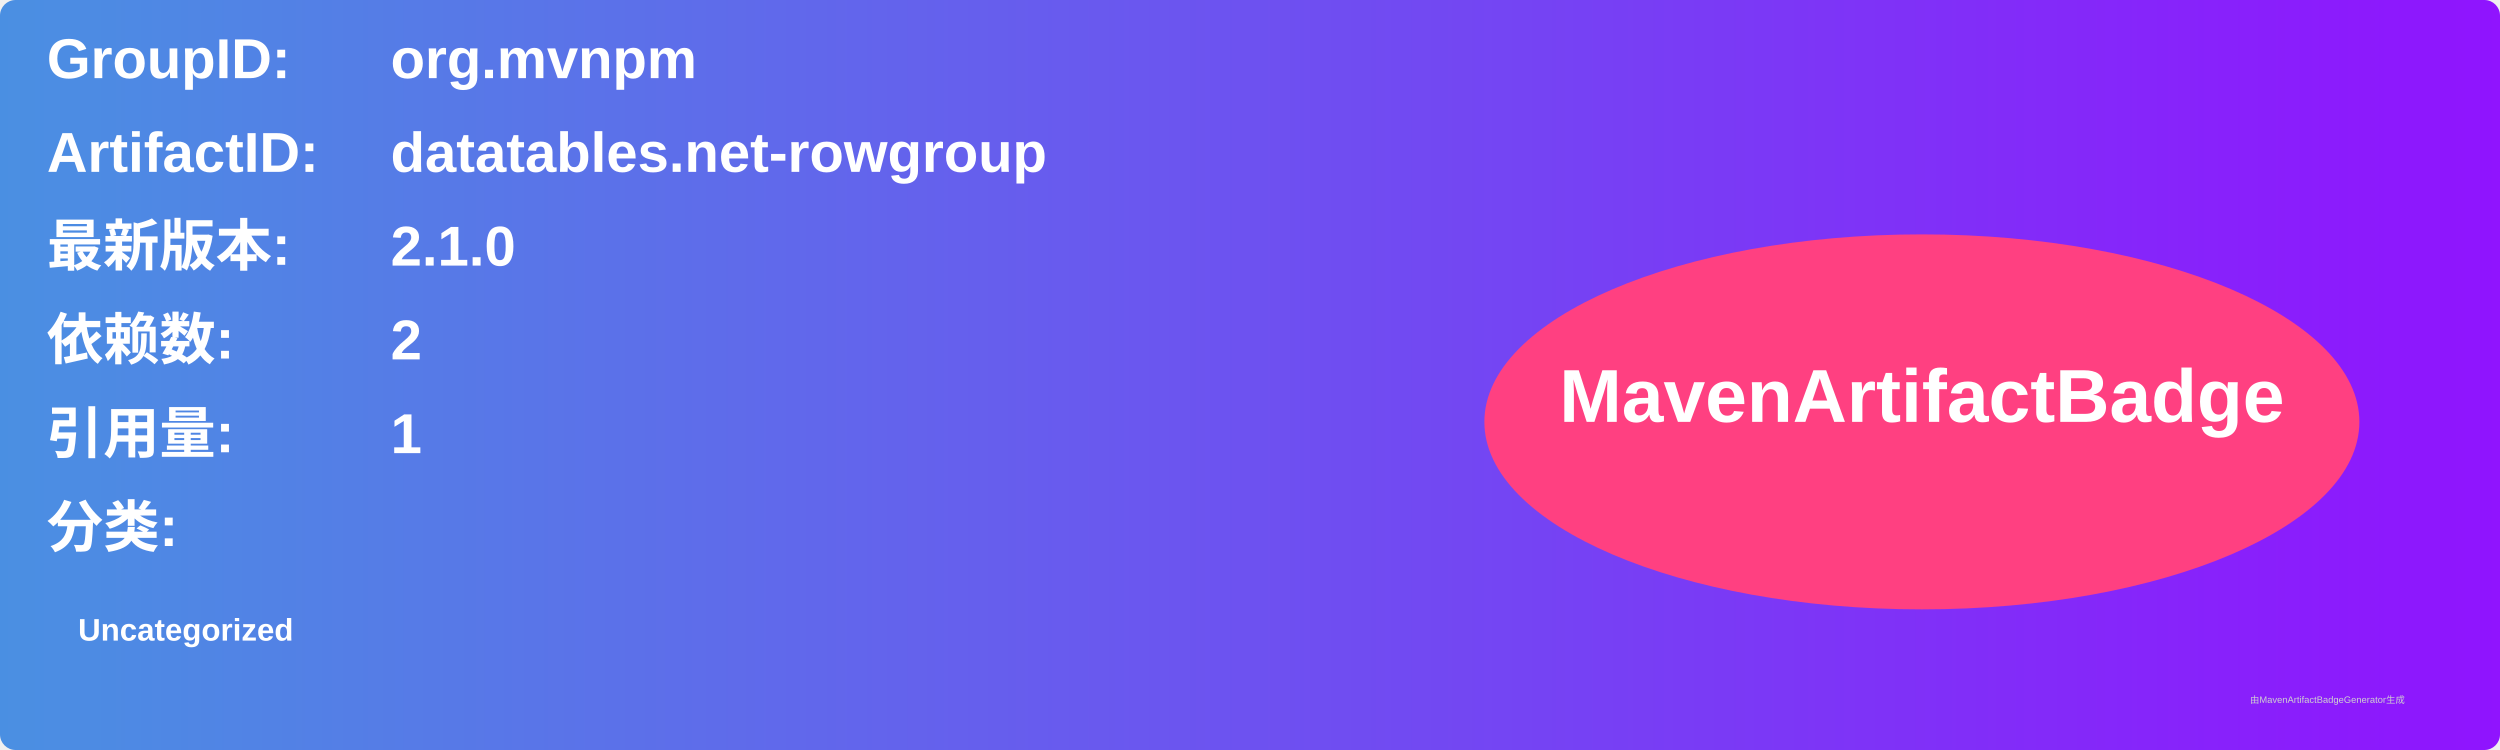
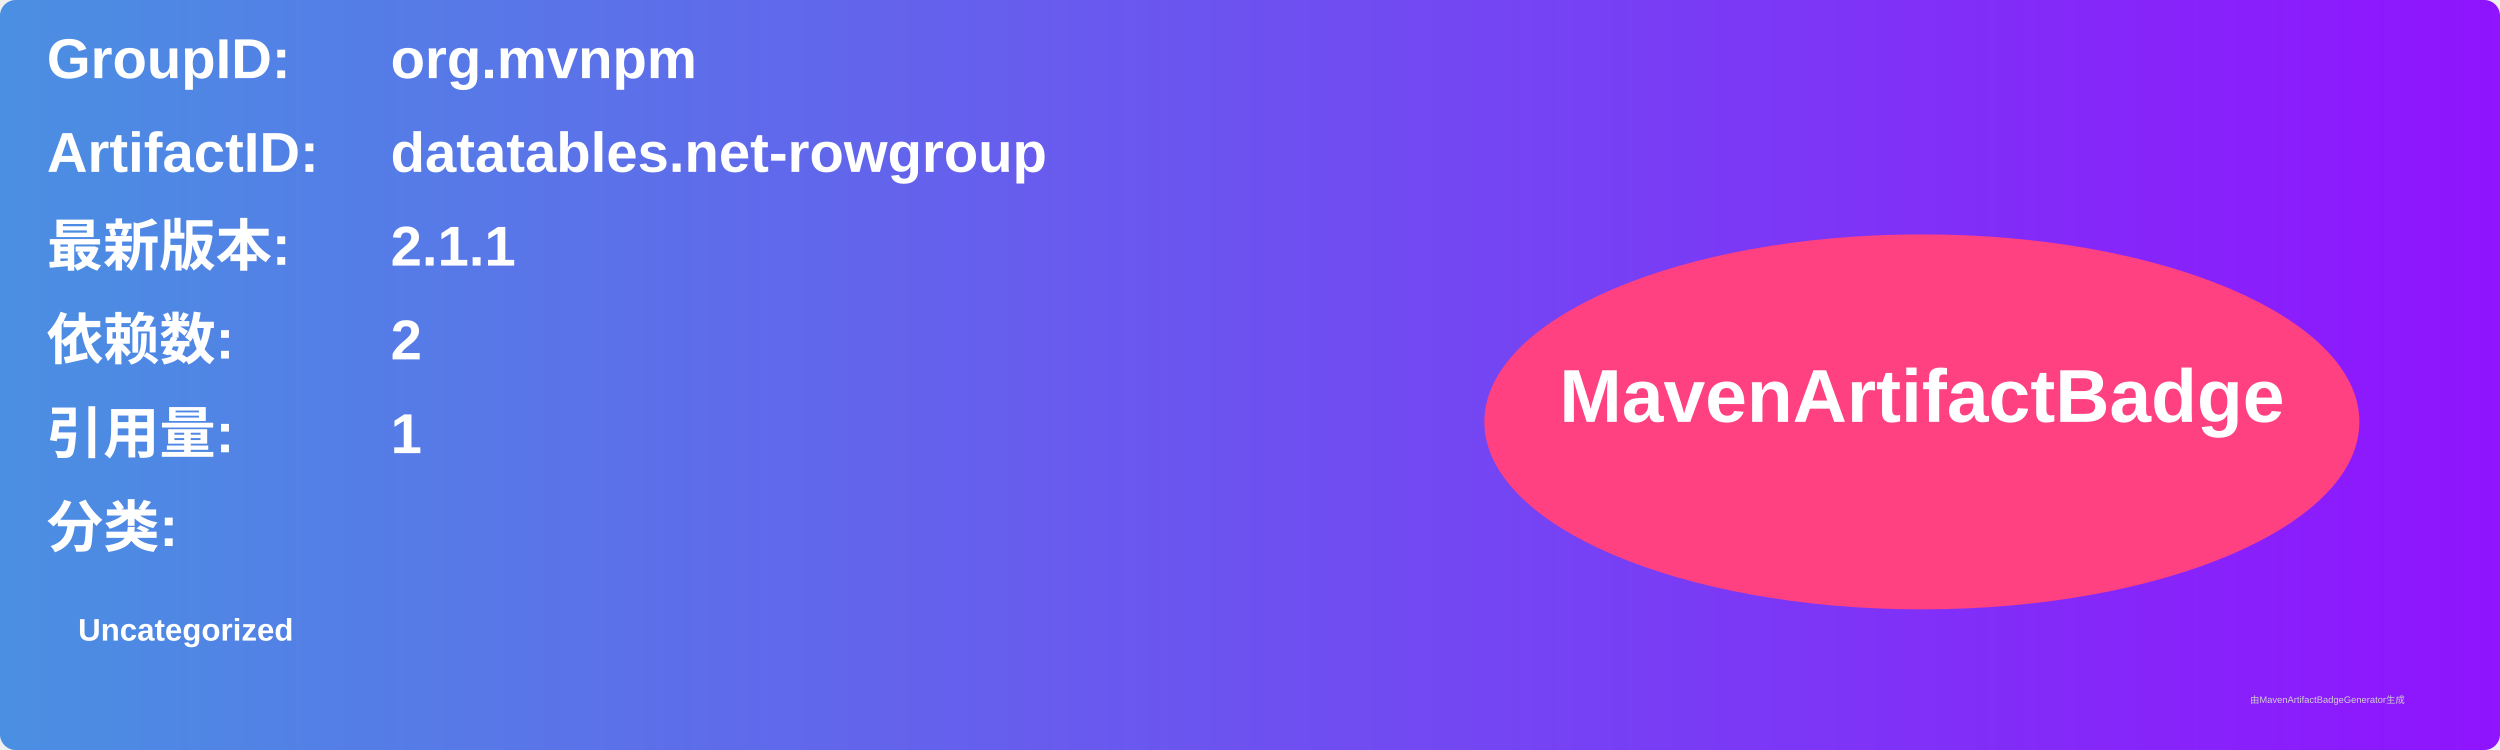
<svg xmlns="http://www.w3.org/2000/svg" width="800" height="240" viewBox="0 0 800 240">
  <linearGradient id="grad" x1="0%" y1="0%" x2="100%" y2="0%">
    <stop offset="0%" stop-color="#4a90e2" />
    <stop offset="100%" stop-color="#9013fe" />
  </linearGradient>
  <rect width="100%" height="100%" rx="5" ry="5" fill="url(#grad)" />
  <g transform="translate(15, 15)">
    <text x="0" y="10" font-family="Arial" font-size="18" fill="white" font-weight="bold" width="260">GroupID:</text>
    <text x="110" y="10" font-family="Arial" font-size="18" fill="white" font-weight="bold" width="460">org.mvnpm</text>
    <text x="0" y="40" font-family="Arial" font-size="18" fill="white" font-weight="bold" width="260">ArtifactID:</text>
    <text x="110" y="40" font-family="Arial" font-size="18" fill="white" font-weight="bold" width="460">datatables.net-rowgroup</text>
    <text x="0" y="70" font-family="Arial" font-size="18" fill="white" font-weight="bold">最新版本:</text>
    <text x="110" y="70" font-family="Arial" font-size="18" fill="white" font-weight="bold">
-       <tspan font-weight="bold">2.1.0</tspan>
+       <tspan font-weight="bold">2.1.1</tspan>
    </text>
    <text x="0" y="100" font-family="Arial" font-size="18" fill="white" font-weight="bold">依赖数: </text>
    <text x="110" y="100" font-family="Arial" font-size="18" fill="white">
      <tspan font-weight="bold">2</tspan>
    </text>
    <text x="0" y="130" font-family="Arial" font-size="18" fill="white" font-weight="bold">引用量: </text>
    <text x="110" y="130" font-family="Arial" font-size="18" fill="white">
      <tspan font-weight="bold">1</tspan>
    </text>
    <text x="0" y="160" font-family="Arial" font-size="18" fill="white" font-weight="bold">分类:</text>
    <text x="10" y="190" font-family="Arial" font-size="10" fill="white">
      <tspan font-weight="bold">Uncategorized</tspan>
    </text>
    <ellipse cx="600" cy="120" rx="140" ry="60" fill="#ff4081" />
    <text x="600" y="120" text-anchor="middle" font-family="Arial" font-size="24" fill="white" font-weight="bold">MavenArtifactBadge</text>
  </g>
  <text x="720" y="225" font-family="Arial" font-size="3" fill="#d0d0d0">由MavenArtifactBadgeGenerator生成</text>
</svg>
